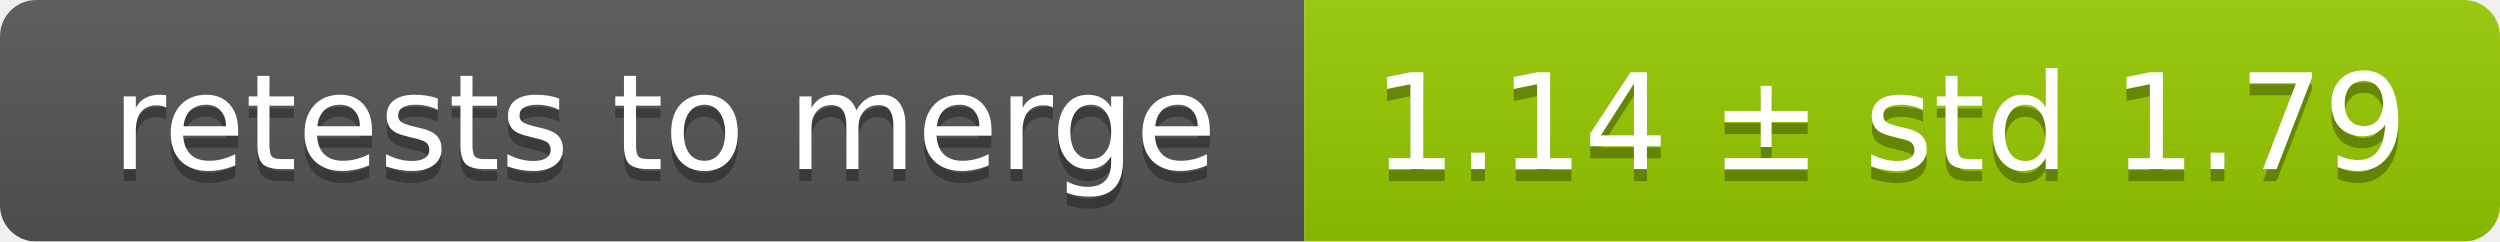
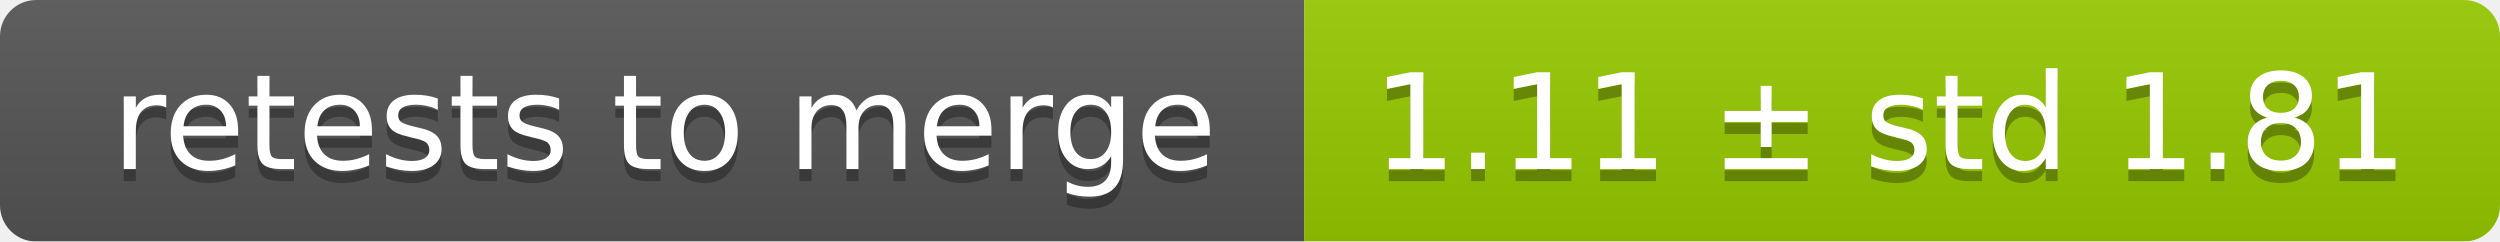
<svg xmlns="http://www.w3.org/2000/svg" width="207" height="20">
  <linearGradient id="smooth" x2="0" y2="100%">
    <stop offset="0" stop-color="#bbb" stop-opacity=".1" />
    <stop offset="1" stop-opacity=".1" />
  </linearGradient>
  <mask id="round">
    <rect width="207" height="20" rx="3" fill="#fff" />
  </mask>
  <g mask="url(#round)">
    <rect width="108" height="20" fill="#555" />
    <rect x="108" width="99" height="20" fill="#97ca00" />
    <rect width="207" height="20" fill="url(#smooth)" />
  </g>
  <g fill="#fff" text-anchor="middle" font-family="DejaVu Sans,Verdana,Geneva,sans-serif" font-size="11">
    <text x="55" y="15" fill="#010101" fill-opacity=".3">retests to merge</text>
    <text x="55" y="14">retests to merge</text>
-     <text x="156.5" y="15" fill="#010101" fill-opacity=".3">1.14 ± std 1.79</text>
-     <text x="156.5" y="14">1.14 ± std 1.79</text>
+     <text x="156.5" y="15" fill="#010101" fill-opacity=".3">1.11 ± std 1.81</text>
+     <text x="156.5" y="14">1.11 ± std 1.81</text>
  </g>
</svg>
